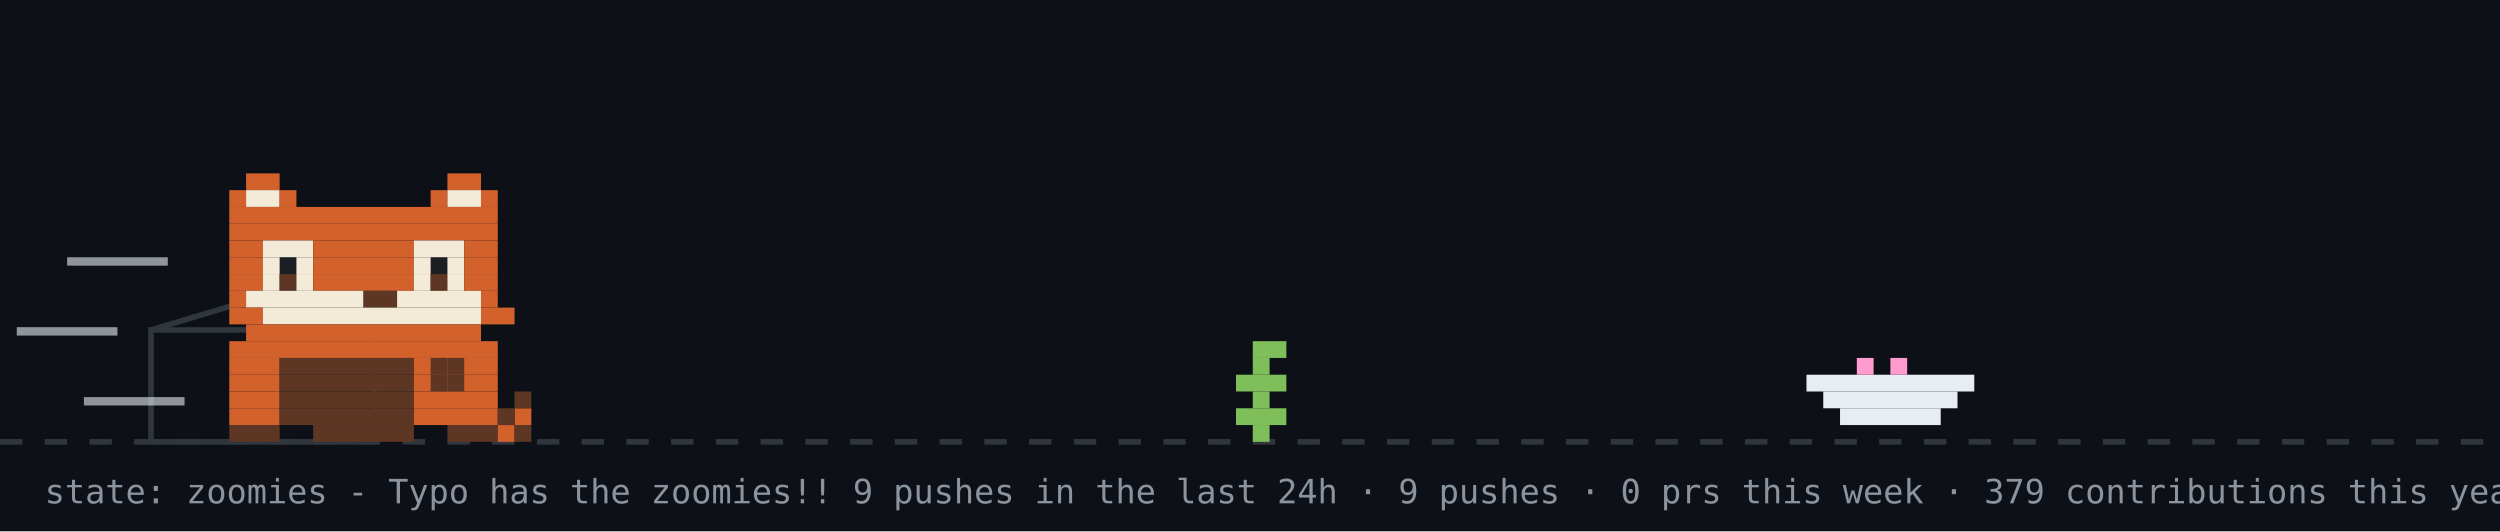
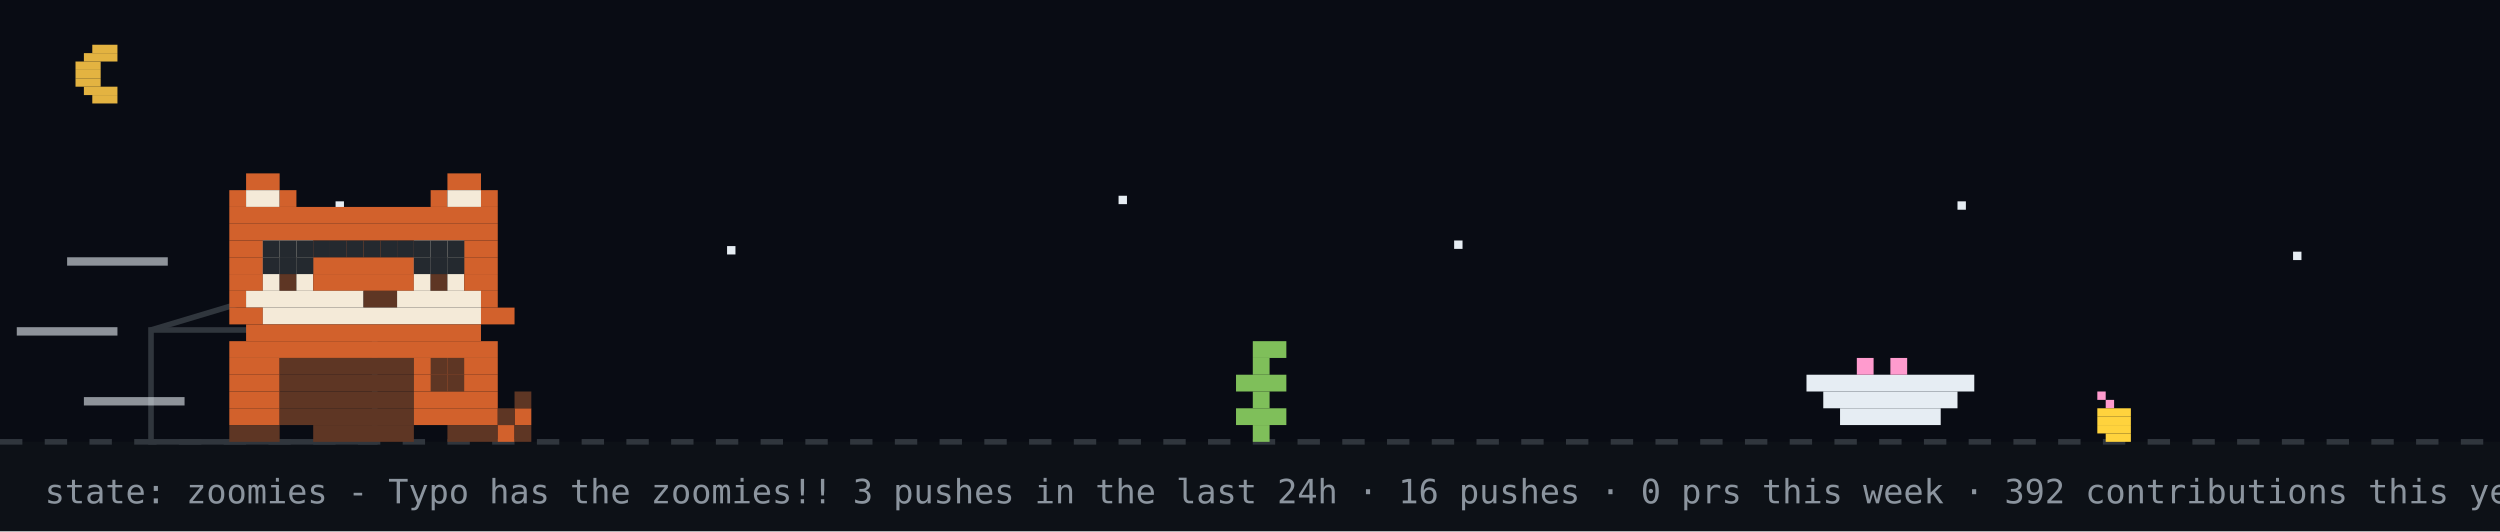
<svg xmlns="http://www.w3.org/2000/svg" width="894" height="190" viewBox="0 0 894 190" role="img" aria-label="github pet: zoomies">
  <rect width="894" height="190" fill="#0d1117" />
+   <rect width="894" height="158" fill="#02060f" opacity="0.4" />
+   <rect x="33" y="16" width="9" height="3" fill="#e3b341" />
+   <rect x="30" y="19" width="12" height="3" fill="#e3b341" />
+   <rect x="27" y="22" width="9" height="3" fill="#e3b341" />
+   <rect x="27" y="25" width="9" height="3" fill="#e3b341" />
+   <rect x="27" y="28" width="9" height="3" fill="#e3b341" />
+   <rect x="30" y="31" width="12" height="3" fill="#e3b341" />
+   <rect x="33" y="34" width="9" height="3" fill="#e3b341" />
+   <rect x="120" y="72" width="3" height="3" fill="#e6edf3">
+     <animate attributeName="opacity" values="1;0.2;1" dur="2.2s" begin="0s" repeatCount="indefinite" />
+   </rect>
+   <rect x="260" y="88" width="3" height="3" fill="#e6edf3">
+     <animate attributeName="opacity" values="1;0.2;1" dur="2.2s" begin="0.7s" repeatCount="indefinite" />
+   </rect>
+   <rect x="400" y="70" width="3" height="3" fill="#e6edf3">
+     <animate attributeName="opacity" values="1;0.2;1" dur="2.2s" begin="1.3s" repeatCount="indefinite" />
+   </rect>
+   <rect x="520" y="86" width="3" height="3" fill="#e6edf3">
+     <animate attributeName="opacity" values="1;0.2;1" dur="2.2s" begin="0.4s" repeatCount="indefinite" />
+   </rect>
+   <rect x="700" y="72" width="3" height="3" fill="#e6edf3">
+     <animate attributeName="opacity" values="1;0.2;1" dur="2.2s" begin="1.7s" repeatCount="indefinite" />
+   </rect>
+   <rect x="820" y="90" width="3" height="3" fill="#e6edf3">
+     <animate attributeName="opacity" values="1;0.2;1" dur="2.2s" begin="1s" repeatCount="indefinite" />
+   </rect>
  <line x1="0" y1="158" x2="894" y2="158" stroke="#30363d" stroke-width="2" stroke-dasharray="8 8" />
+   <rect x="750" y="140" width="3" height="3" fill="#ff9bce" />
+   <rect x="753" y="143" width="3" height="3" fill="#ff9bce" />
+   <rect x="750" y="146" width="12" height="3" fill="#ffd33d" />
+   <rect x="750" y="149" width="12" height="3" fill="#ffd33d" />
+   <rect x="750" y="152" width="12" height="3" fill="#ffd33d" />
+   <rect x="753" y="155" width="9" height="3" fill="#ffd33d" />
  <rect x="54" y="118" width="80" height="40" fill="none" stroke="#30363d" stroke-width="2" />
  <line x1="54" y1="118" x2="94" y2="106" stroke="#30363d" stroke-width="2" />
  <g transform="translate(430,0)">
    <g>
      <animateTransform attributeName="transform" type="translate" values="0 0;0 0;52 -10;52 0;52 0;0 0" keyTimes="0;0.660;0.690;0.780;0.860;1" dur="14s" begin="7s" repeatCount="indefinite" />
      <rect x="18" y="122" width="12" height="6" fill="#7fbf5a" />
      <rect x="18" y="128" width="6" height="6" fill="#7fbf5a" />
      <rect x="12" y="134" width="18" height="6" fill="#7fbf5a" />
      <rect x="18" y="140" width="6" height="6" fill="#7fbf5a" />
      <rect x="12" y="146" width="18" height="6" fill="#7fbf5a" />
      <rect x="18" y="152" width="6" height="6" fill="#7fbf5a" />
    </g>
  </g>
  <rect x="646" y="134" width="60" height="6" fill="#e6edf3" />
  <rect x="652" y="140" width="48" height="6" fill="#e6edf3" />
  <rect x="658" y="146" width="36" height="6" fill="#e6edf3" />
  <rect x="664" y="128" width="6" height="6" fill="#ff9bce" />
  <rect x="676" y="128" width="6" height="6" fill="#ff9bce" />
  <g transform="translate(70,0)">
    <animateTransform attributeName="transform" type="translate" values="70 0;500 0;500 0;320 0;320 0;70 0;70 0" keyTimes="0;0.12;0.35;0.45;0.62;0.82;1" dur="14s" begin="7s" repeatCount="indefinite" />
    <g>
      <animateTransform attributeName="transform" type="translate" values="0 0;0 -3;0 0" dur="0.7s" repeatCount="indefinite" />
      <rect x="12" y="122" width="96" height="6" fill="#d2612c" />
      <rect x="12" y="128" width="18" height="6" fill="#d2612c" />
      <rect x="30" y="128" width="48" height="6" fill="#5e3624" />
      <rect x="78" y="128" width="30" height="6" fill="#d2612c" />
      <rect x="12" y="134" width="18" height="6" fill="#d2612c" />
      <rect x="30" y="134" width="48" height="6" fill="#5e3624" />
      <rect x="78" y="134" width="30" height="6" fill="#d2612c" />
      <rect x="12" y="140" width="18" height="6" fill="#d2612c" />
      <rect x="30" y="140" width="48" height="6" fill="#5e3624" />
      <rect x="78" y="140" width="30" height="6" fill="#d2612c" />
      <rect x="12" y="146" width="18" height="6" fill="#d2612c" />
      <rect x="30" y="146" width="48" height="6" fill="#5e3624" />
      <rect x="78" y="146" width="30" height="6" fill="#d2612c" />
      <rect x="12" y="152" width="18" height="6" fill="#5e3624" />
      <rect x="42" y="152" width="36" height="6" fill="#5e3624" />
      <rect x="90" y="152" width="18" height="6" fill="#5e3624" />
      <g>
        <animate attributeName="opacity" values="1;0;1" keyTimes="0;0.5;1" calcMode="discrete" dur="1.4s" repeatCount="indefinite" />
        <rect x="108" y="152" width="6" height="6" fill="#d2612c" />
        <rect x="114" y="146" width="6" height="6" fill="#d2612c" />
        <rect x="114" y="152" width="6" height="6" fill="#5e3624" />
        <rect x="108" y="146" width="6" height="6" fill="#5e3624" />
        <rect x="114" y="140" width="6" height="6" fill="#5e3624" />
      </g>
      <g opacity="0">
        <animate attributeName="opacity" values="0;1;0" keyTimes="0;0.5;1" calcMode="discrete" dur="1.4s" repeatCount="indefinite" />
        <rect x="114" y="146" width="6" height="6" fill="#d2612c" />
        <rect x="108" y="140" width="6" height="6" fill="#d2612c" />
        <rect x="114" y="152" width="6" height="6" fill="#5e3624" />
        <rect x="114" y="140" width="6" height="6" fill="#5e3624" />
        <rect x="108" y="134" width="6" height="6" fill="#5e3624" />
      </g>
      <g>
        <animate attributeName="opacity" values="1;1;0;0;1" keyTimes="0;0.660;0.720;0.780;1" calcMode="discrete" dur="14s" begin="7s" repeatCount="indefinite" />
        <rect x="84" y="128" width="6" height="6" fill="#5e3624" />
        <rect x="90" y="128" width="6" height="6" fill="#5e3624" />
        <rect x="84" y="134" width="6" height="6" fill="#5e3624" />
        <rect x="90" y="134" width="6" height="6" fill="#5e3624" />
      </g>
      <g opacity="0">
        <animate attributeName="opacity" values="0;0;1;1;0" keyTimes="0;0.660;0.720;0.780;1" calcMode="discrete" dur="14s" begin="7s" repeatCount="indefinite" />
        <rect x="96" y="134" width="6" height="6" fill="#5e3624" />
        <rect x="102" y="134" width="6" height="6" fill="#5e3624" />
        <rect x="108" y="134" width="6" height="6" fill="#5e3624" />
        <rect x="114" y="134" width="6" height="6" fill="#5e3624" />
        <rect x="114" y="128" width="6" height="6" fill="#5e3624" />
      </g>
      <g>
        <animateTransform attributeName="transform" type="translate" values="0 0;0 0;0 8;0 0;0 8;0 0;0 8;0 0;0 0" keyTimes="0.000;0.150;0.180;0.210;0.240;0.270;0.300;0.330;1.000" dur="14s" begin="7s" repeatCount="indefinite" />
        <rect x="18" y="62" width="12" height="6" fill="#d2612c" />
        <rect x="90" y="62" width="12" height="6" fill="#d2612c" />
        <rect x="12" y="68" width="6" height="6" fill="#d2612c" />
        <rect x="18" y="68" width="12" height="6" fill="#f4ead8" />
        <rect x="30" y="68" width="6" height="6" fill="#d2612c" />
        <rect x="84" y="68" width="6" height="6" fill="#d2612c" />
        <rect x="90" y="68" width="12" height="6" fill="#f4ead8" />
        <rect x="102" y="68" width="6" height="6" fill="#d2612c" />
        <rect x="12" y="74" width="96" height="6" fill="#d2612c" />
        <rect x="12" y="80" width="96" height="6" fill="#d2612c" />
        <rect x="12" y="86" width="12" height="6" fill="#d2612c" />
        <rect x="24" y="86" width="18" height="6" fill="#f4ead8" />
        <rect x="42" y="86" width="36" height="6" fill="#d2612c" />
        <rect x="78" y="86" width="18" height="6" fill="#f4ead8" />
        <rect x="96" y="86" width="12" height="6" fill="#d2612c" />
        <rect x="12" y="92" width="12" height="6" fill="#d2612c" />
        <rect x="24" y="92" width="18" height="6" fill="#f4ead8" />
        <rect x="42" y="92" width="36" height="6" fill="#d2612c" />
        <rect x="78" y="92" width="18" height="6" fill="#f4ead8" />
        <rect x="96" y="92" width="12" height="6" fill="#d2612c" />
        <rect x="12" y="98" width="12" height="6" fill="#d2612c" />
        <rect x="24" y="98" width="6" height="6" fill="#f4ead8" />
        <rect x="30" y="98" width="6" height="6" fill="#5e3624" />
        <rect x="36" y="98" width="6" height="6" fill="#f4ead8" />
        <rect x="42" y="98" width="36" height="6" fill="#d2612c" />
        <rect x="78" y="98" width="6" height="6" fill="#f4ead8" />
        <rect x="84" y="98" width="6" height="6" fill="#5e3624" />
        <rect x="90" y="98" width="6" height="6" fill="#f4ead8" />
        <rect x="96" y="98" width="12" height="6" fill="#d2612c" />
        <rect x="12" y="104" width="6" height="6" fill="#d2612c" />
        <rect x="18" y="104" width="42" height="6" fill="#f4ead8" />
        <rect x="60" y="104" width="12" height="6" fill="#5e3624" />
        <rect x="72" y="104" width="30" height="6" fill="#f4ead8" />
        <rect x="102" y="104" width="6" height="6" fill="#d2612c" />
        <rect x="12" y="110" width="12" height="6" fill="#d2612c" />
        <rect x="24" y="110" width="78" height="6" fill="#f4ead8" />
        <rect x="102" y="110" width="12" height="6" fill="#d2612c" />
        <rect x="18" y="116" width="84" height="6" fill="#d2612c" />
        <g>
          <animate attributeName="opacity" values="1;0;1" keyTimes="0;0.96;1" calcMode="discrete" dur="4.2s" repeatCount="indefinite" />
          <rect x="30" y="92" width="6" height="6" fill="#1b1f24" />
          <rect x="84" y="92" width="6" height="6" fill="#1b1f24" />
        </g>
        <g opacity="0">
          <animate attributeName="opacity" values="0;1;0" keyTimes="0;0.96;1" calcMode="discrete" dur="4.2s" repeatCount="indefinite" />
          <rect x="30" y="92" width="6" height="6" fill="#f4ead8" />
          <rect x="84" y="92" width="6" height="6" fill="#f4ead8" />
        </g>
      </g>
+       <rect x="24" y="86" width="6" height="6" fill="#24292f" />
+       <rect x="30" y="86" width="6" height="6" fill="#24292f" />
+       <rect x="36" y="86" width="6" height="6" fill="#24292f" />
+       <rect x="24" y="92" width="6" height="6" fill="#24292f" />
+       <rect x="30" y="92" width="6" height="6" fill="#24292f" />
+       <rect x="36" y="92" width="6" height="6" fill="#24292f" />
+       <rect x="42" y="86" width="6" height="6" fill="#24292f" />
+       <rect x="48" y="86" width="6" height="6" fill="#24292f" />
+       <rect x="54" y="86" width="6" height="6" fill="#24292f" />
+       <rect x="60" y="86" width="6" height="6" fill="#24292f" />
+       <rect x="66" y="86" width="6" height="6" fill="#24292f" />
+       <rect x="72" y="86" width="6" height="6" fill="#24292f" />
+       <rect x="78" y="86" width="6" height="6" fill="#24292f" />
+       <rect x="84" y="86" width="6" height="6" fill="#24292f" />
+       <rect x="90" y="86" width="6" height="6" fill="#24292f" />
+       <rect x="78" y="92" width="6" height="6" fill="#24292f" />
+       <rect x="84" y="92" width="6" height="6" fill="#24292f" />
+       <rect x="90" y="92" width="6" height="6" fill="#24292f" />
      <rect x="-46" y="92" width="36" height="3" fill="#e6edf3" opacity="0.6">
        <animate attributeName="opacity" values="0.6;0.1;0.6" dur="0.5s" begin="0s" repeatCount="indefinite" />
      </rect>
      <rect x="-64" y="117" width="36" height="3" fill="#e6edf3" opacity="0.6">
        <animate attributeName="opacity" values="0.6;0.1;0.6" dur="0.5s" begin="0.15s" repeatCount="indefinite" />
      </rect>
      <rect x="-40" y="142" width="36" height="3" fill="#e6edf3" opacity="0.6">
        <animate attributeName="opacity" values="0.6;0.1;0.6" dur="0.5s" begin="0.3s" repeatCount="indefinite" />
      </rect>
    </g>
  </g>
  <g opacity="0">
    <animate attributeName="opacity" values="0;0;1;1;0;0" keyTimes="0;0.07;0.14;0.85;0.96;1" dur="7s" repeatCount="1" fill="freeze" />
    <rect x="60" y="12" width="380" height="46" rx="10" fill="#30363d" />
    <polygon points="110,58 130,58 118,74" fill="#30363d" />
-     <text x="76" y="31" font-family="monospace" font-size="13" fill="#e6edf3">good afternoon! welcome to manjeet's corner</text>
+     <text x="76" y="31" font-family="monospace" font-size="13" fill="#e6edf3">up late? me too - welcome to manjeet's corner</text>
    <text x="76" y="48" font-family="monospace" font-size="12" fill="#8b949e">scroll down for projects + contact</text>
    <polygon points="230,66 246,66 238,78" fill="#58a6ff">
      <animateTransform attributeName="transform" type="translate" values="0 0;0 6;0 0" dur="0.8s" repeatCount="indefinite" />
    </polygon>
  </g>
  <g opacity="0">
    <animate attributeName="opacity" values="0;0;1;1;0;0" keyTimes="0;0.000;0.040;0.267;0.307;1" dur="18s" begin="5s" repeatCount="indefinite" />
    <rect x="711.6" y="14" width="166.4" height="30" rx="9" fill="#30363d" />
    <polygon points="737.6,44 755.6,44 744.6,54" fill="#30363d" />
    <text x="722.6" y="33" font-family="monospace" font-size="12" fill="#e6edf3">hacking on pixelpet</text>
  </g>
  <g opacity="0">
    <animate attributeName="opacity" values="0;0;1;1;0;0" keyTimes="0;0.333;0.373;0.600;0.640;1" dur="18s" begin="5s" repeatCount="indefinite" />
    <rect x="711.6" y="14" width="166.4" height="30" rx="9" fill="#30363d" />
    <polygon points="737.6,44 755.6,44 744.6,54" fill="#30363d" />
    <text x="722.6" y="33" font-family="monospace" font-size="12" fill="#e6edf3">featured projects ↓</text>
  </g>
  <g opacity="0">
    <animate attributeName="opacity" values="0;0;1;1;0;0" keyTimes="0;0.667;0.707;0.933;0.973;1" dur="18s" begin="5s" repeatCount="indefinite" />
    <rect x="696.4" y="14" width="181.6" height="30" rx="9" fill="#30363d" />
    <polygon points="722.4,44 740.4,44 729.4,54" fill="#30363d" />
    <text x="707.4" y="33" font-family="monospace" font-size="12" fill="#e6edf3">live stats + graphs ↓</text>
  </g>
-   <text x="16" y="180" font-family="monospace" font-size="12" fill="#8b949e">state: zoomies - Typo has the zoomies!! 9 pushes in the last 24h · 9 pushes · 0 prs this week · 379 contributions this year · regenerated every 6h · github-pet by manjeetchugh</text>
+   <text x="16" y="180" font-family="monospace" font-size="12" fill="#8b949e">state: zoomies - Typo has the zoomies!! 3 pushes in the last 24h · 16 pushes · 0 prs this week · 392 contributions this year · regenerated every 6h · github-pet by manjeetchugh</text>
</svg>
